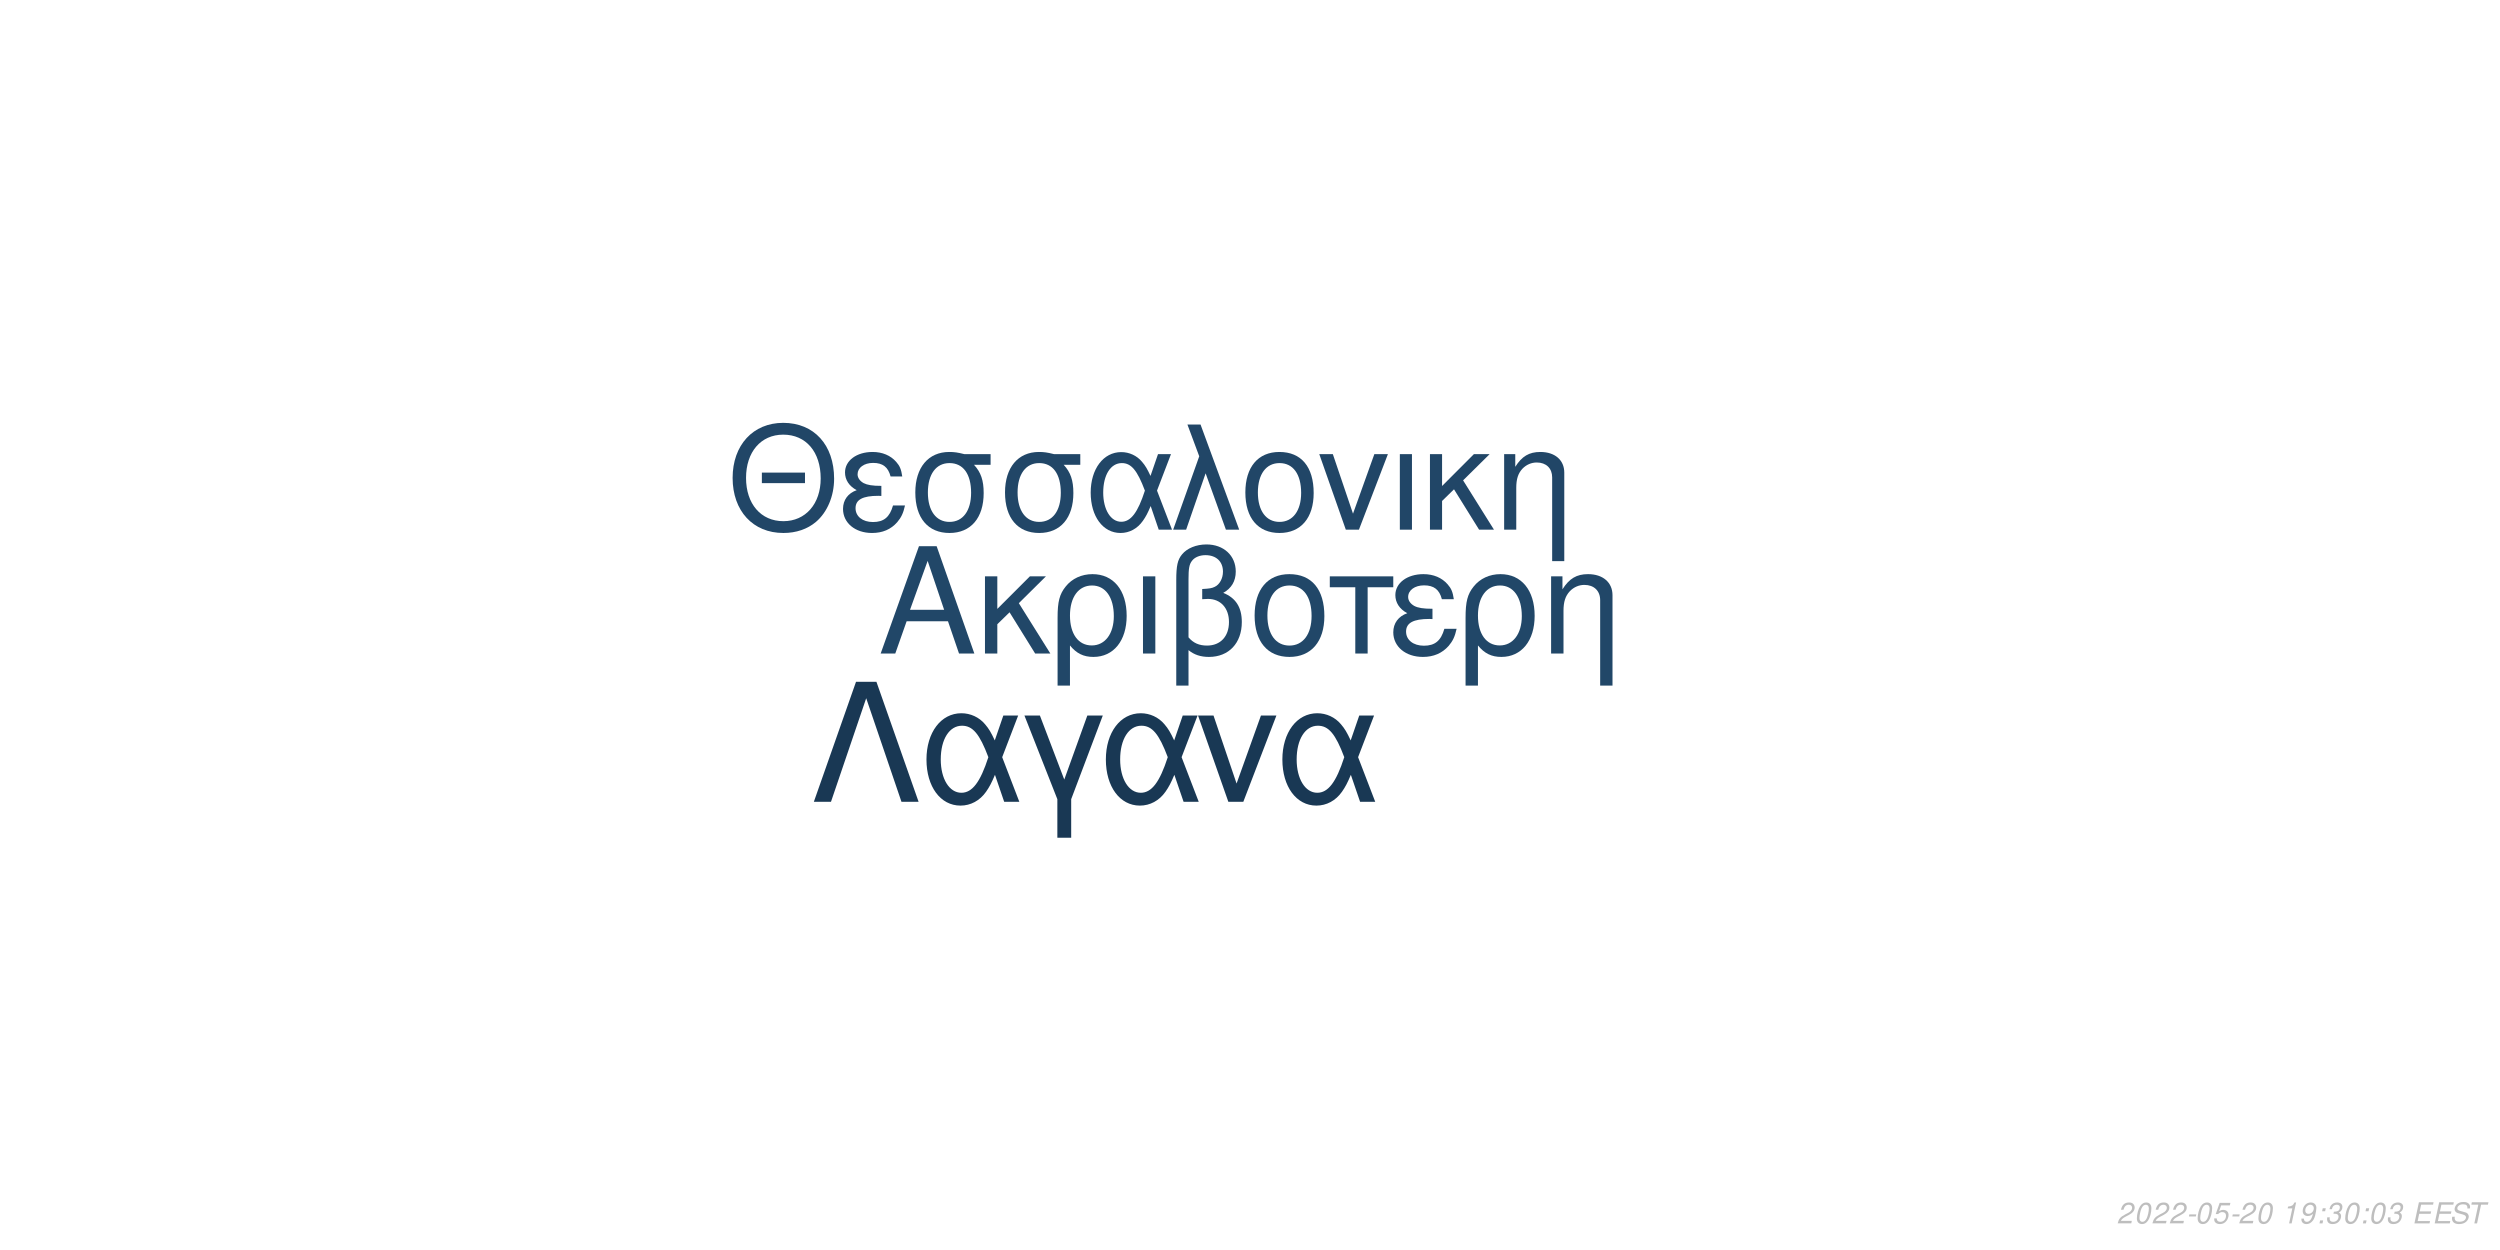
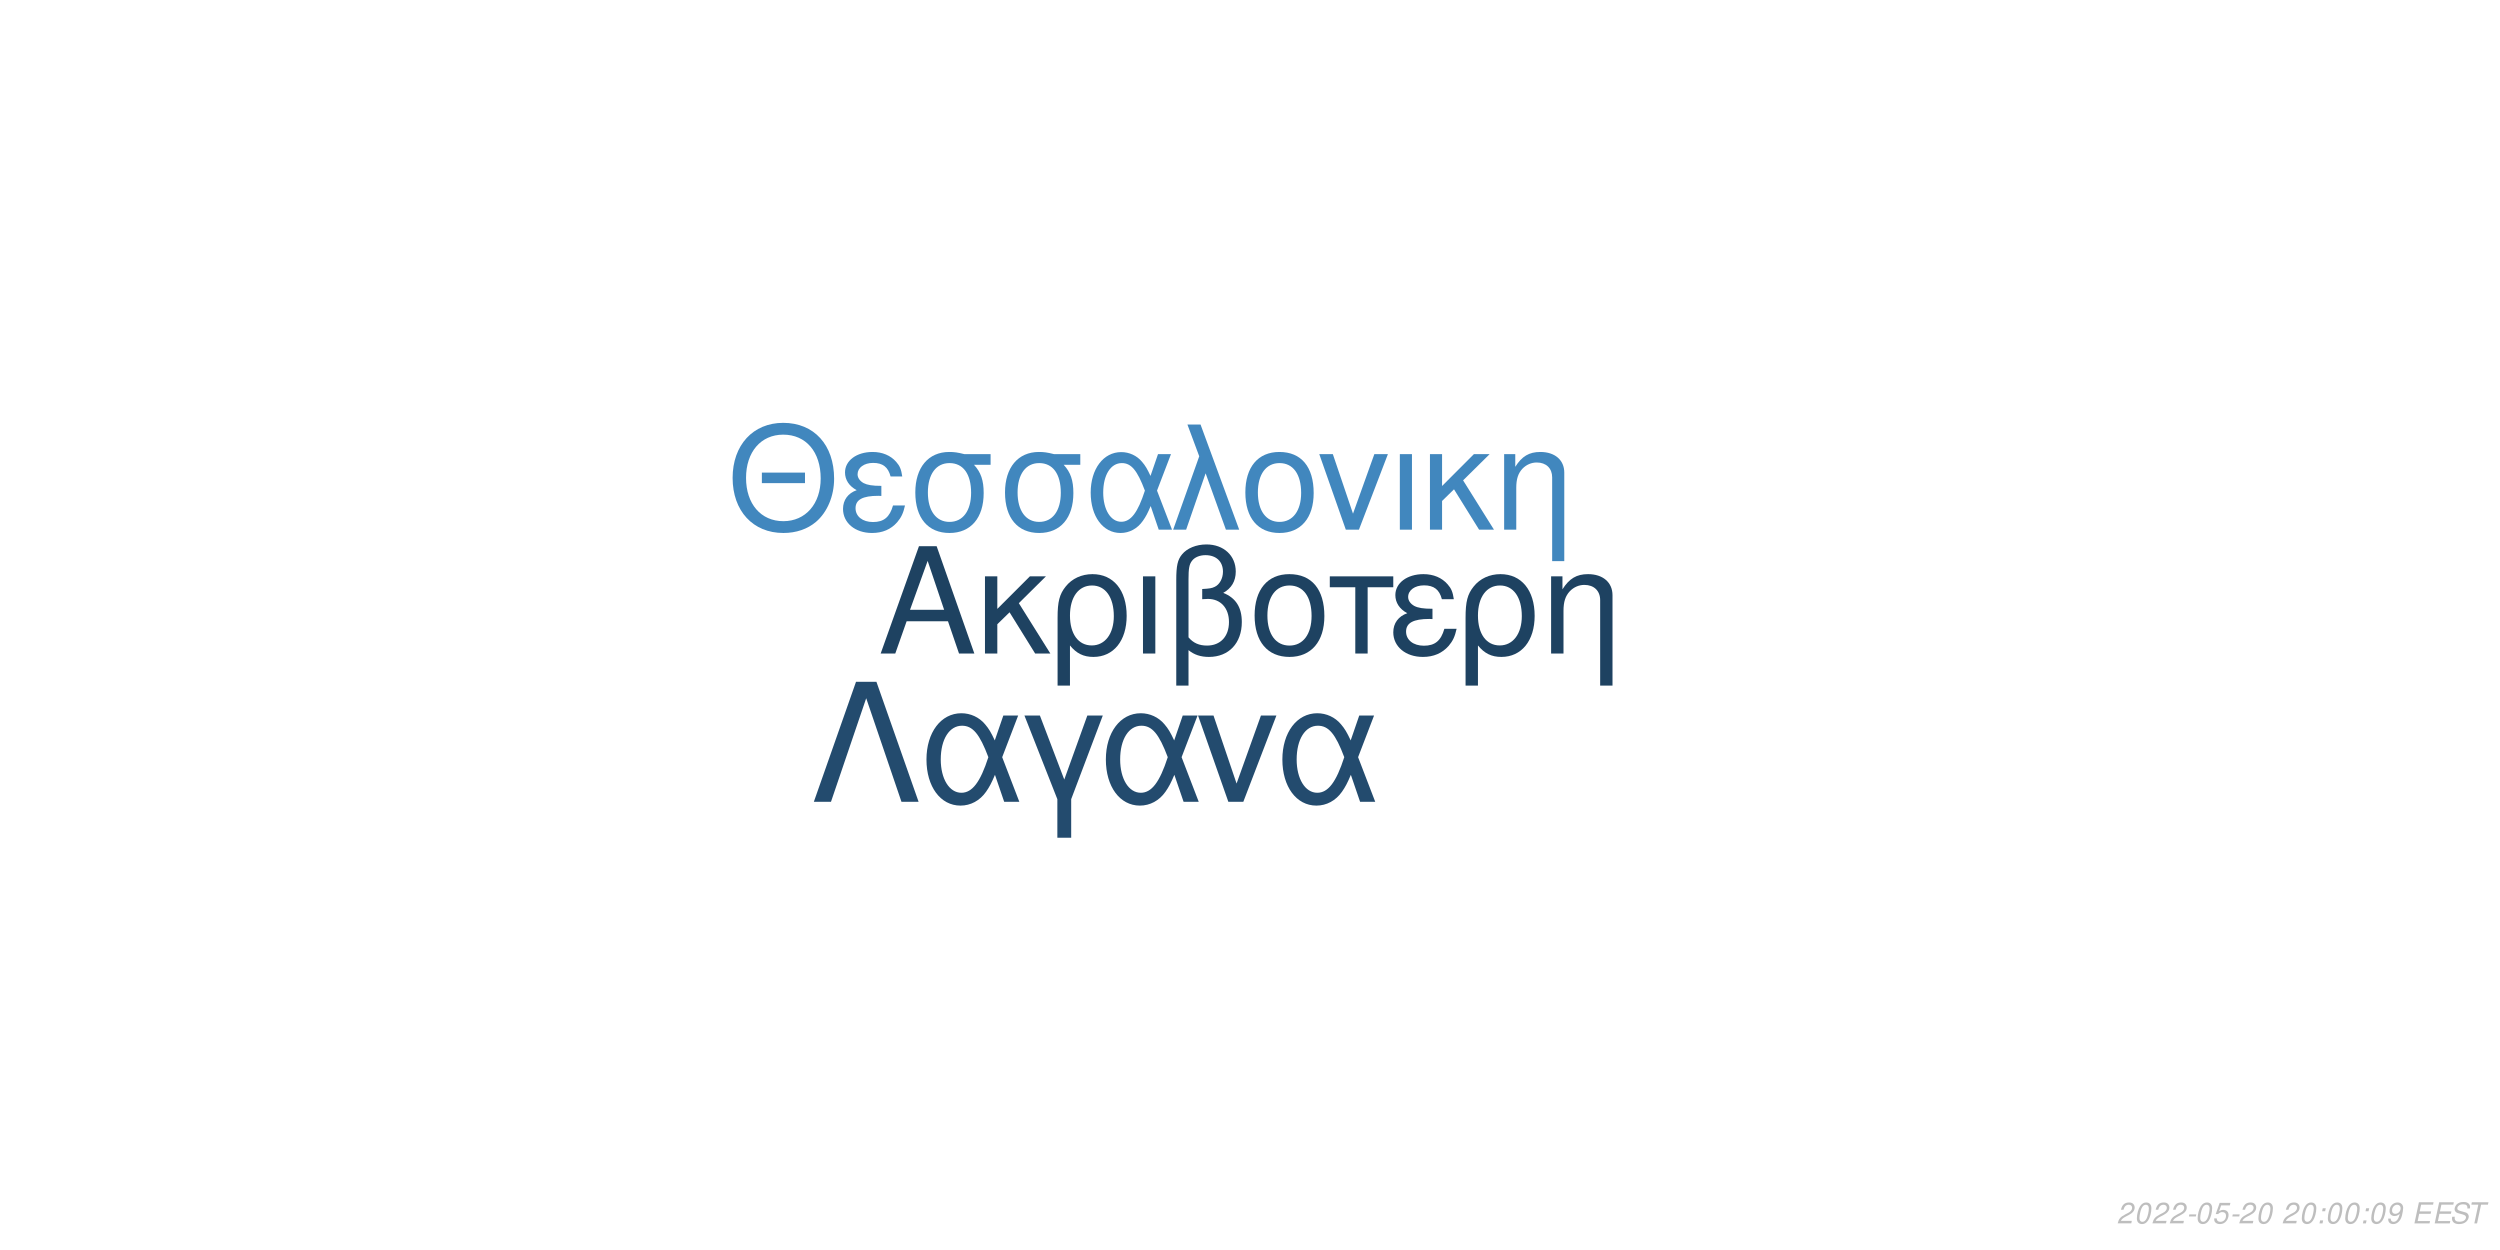
<svg xmlns="http://www.w3.org/2000/svg" xmlns:xlink="http://www.w3.org/1999/xlink" width="864pt" height="432pt" viewBox="0 0 864 432" version="1.1">
  <defs>
    <g>
      <symbol overflow="visible" id="glyph0-0">
        <path style="stroke:none;" d="" />
      </symbol>
      <symbol overflow="visible" id="glyph0-1">
        <path style="stroke:none;" d="M 24.125 -11.141 L 27.938 0 L 33.234 0 L 20.203 -37.094 L 14.094 -37.094 L 0.859 0 L 5.906 0 L 9.828 -11.141 Z M 22.797 -15.109 L 11 -15.109 L 17.094 -32.016 Z M 22.797 -15.109 " />
      </symbol>
      <symbol overflow="visible" id="glyph0-2">
        <path style="stroke:none;" d="M 7.172 -15.422 L 7.172 -26.672 L 2.906 -26.672 L 2.906 0 L 7.172 0 L 7.172 -10.125 L 11.406 -14.25 L 20.25 0 L 25.5 0 L 14.609 -17.406 L 23.969 -26.672 L 18.422 -26.672 Z M 7.172 -15.422 " />
      </symbol>
      <symbol overflow="visible" id="glyph0-3">
        <path style="stroke:none;" d="M 3 11.094 L 7.281 11.094 L 7.281 -2.797 C 9.516 -0.047 11.953 1.172 15.375 1.172 C 22.344 1.172 26.875 -4.422 26.875 -13.031 C 26.875 -21.891 22.297 -27.438 15.062 -27.438 C 11.297 -27.438 7.984 -25.906 5.797 -23.156 C 3.672 -20.516 3 -17.969 3 -12.359 Z M 14.906 -23.516 C 19.547 -23.516 22.438 -19.438 22.438 -12.922 C 22.438 -6.812 19.391 -2.797 14.812 -2.797 C 10.172 -2.797 7.281 -6.766 7.281 -13.125 C 7.281 -19.484 10.234 -23.516 14.906 -23.516 Z M 14.906 -23.516 " />
      </symbol>
      <symbol overflow="visible" id="glyph0-4">
        <path style="stroke:none;" d="M 3.516 0 L 7.781 0 L 7.781 -26.672 L 3.516 -26.672 Z M 3.516 0 " />
      </symbol>
      <symbol overflow="visible" id="glyph0-5">
        <path style="stroke:none;" d="M 4.016 11.094 L 8.25 11.094 L 8.25 -1.172 C 10.172 0.406 12.422 1.172 15.312 1.172 C 22.188 1.172 26.672 -3.609 26.672 -10.891 C 26.672 -15.984 24.578 -19.234 20.25 -20.969 C 23.109 -22.547 24.578 -25.031 24.578 -28.344 C 24.578 -33.844 20.406 -37.703 14.453 -37.703 C 10.938 -37.703 7.734 -36.391 6 -34.25 C 4.484 -32.422 4.016 -30.328 4.016 -25.391 Z M 8.25 -25.656 C 8.25 -29.359 8.5 -30.844 9.469 -32.062 C 10.375 -33.281 12.156 -34 14.094 -34 C 17.812 -34 20.156 -31.812 20.156 -28.297 C 20.156 -25.953 18.984 -23.812 17.297 -23.047 C 16.281 -22.547 15.469 -22.438 12.984 -22.297 L 12.984 -18.781 C 13.734 -18.828 14.344 -18.875 14.969 -18.875 C 19.344 -18.875 22.234 -15.719 22.234 -10.891 C 22.234 -5.906 19.281 -2.75 14.656 -2.75 C 11.953 -2.75 9.922 -3.609 8.25 -5.594 Z M 8.25 -25.656 " />
      </symbol>
      <symbol overflow="visible" id="glyph0-6">
        <path style="stroke:none;" d="M 14.094 -27.438 C 6.562 -27.438 2.094 -22.094 2.094 -13.125 C 2.094 -4.125 6.562 1.172 14.141 1.172 C 21.672 1.172 26.203 -4.172 26.203 -12.922 C 26.203 -22.188 21.828 -27.438 14.094 -27.438 Z M 14.141 -23.516 C 18.938 -23.516 21.781 -19.594 21.781 -12.984 C 21.781 -6.672 18.828 -2.75 14.141 -2.75 C 9.422 -2.75 6.516 -6.672 6.516 -13.125 C 6.516 -19.594 9.422 -23.516 14.141 -23.516 Z M 14.141 -23.516 " />
      </symbol>
      <symbol overflow="visible" id="glyph0-7">
        <path style="stroke:none;" d="M 7.891 0 L 12.156 0 L 12.156 -22.906 L 21.016 -22.906 L 21.016 -26.672 L -0.922 -26.672 L -0.922 -22.906 L 7.891 -22.906 Z M 7.891 0 " />
      </symbol>
      <symbol overflow="visible" id="glyph0-8">
        <path style="stroke:none;" d="M 14.562 -15.469 C 11.344 -15.469 9.562 -15.781 8.297 -16.438 C 6.922 -17.203 6.156 -18.328 6.156 -19.547 C 6.156 -21.891 8.453 -23.562 11.656 -23.562 C 15.062 -23.562 16.953 -22.094 17.812 -18.781 L 21.938 -18.781 C 21.578 -21.266 21.062 -22.5 19.797 -23.922 C 17.812 -26.203 14.906 -27.438 11.453 -27.438 C 5.797 -27.438 1.734 -24.375 1.734 -20.203 C 1.734 -17.609 3.156 -15.375 5.859 -13.938 C 2.797 -12.875 1.016 -10.484 1.016 -7.328 C 1.016 -2.391 5.297 1.172 11.25 1.172 C 14.969 1.172 17.906 -0.109 20.156 -2.641 C 21.578 -4.328 22.297 -5.797 22.906 -8.547 L 18.672 -8.547 C 17.5 -4.422 15.422 -2.703 11.609 -2.703 C 7.938 -2.703 5.438 -4.688 5.438 -7.578 C 5.438 -10.578 7.938 -11.953 13.484 -11.953 C 13.641 -11.953 14.094 -11.953 14.562 -11.906 Z M 14.562 -15.469 " />
      </symbol>
      <symbol overflow="visible" id="glyph0-9">
        <path style="stroke:none;" d="M 3.562 -26.672 L 3.562 0 L 7.844 0 L 7.844 -14.703 C 7.844 -17.906 8.5 -19.891 10.031 -21.531 C 11.406 -22.953 13.188 -23.719 15.062 -23.719 C 18.375 -23.719 20.516 -21.672 20.516 -18.469 L 20.516 11.094 L 24.781 11.094 L 24.781 -20.156 C 24.781 -24.578 21.469 -27.438 16.328 -27.438 C 12.359 -27.438 9.828 -25.906 7.484 -22.188 L 7.484 -26.672 Z M 3.562 -26.672 " />
      </symbol>
      <symbol overflow="visible" id="glyph1-0">
        <path style="stroke:none;" d="" />
      </symbol>
      <symbol overflow="visible" id="glyph1-1">
        <path style="stroke:none;" d="M 26.859 -19.734 L 11.953 -19.734 L 11.953 -16.094 L 26.859 -16.094 Z M 19.328 -36.922 C 8.922 -36.922 1.844 -29.25 1.844 -17.891 C 1.844 -6.484 8.875 1.141 19.391 1.141 C 23.812 1.141 27.703 -0.203 30.641 -2.688 C 34.578 -6.031 36.922 -11.656 36.922 -17.594 C 36.922 -29.297 30 -36.922 19.328 -36.922 Z M 19.328 -32.844 C 27.203 -32.844 32.281 -26.906 32.281 -17.688 C 32.281 -8.922 27.062 -2.938 19.391 -2.938 C 11.609 -2.938 6.484 -8.922 6.484 -17.891 C 6.484 -26.859 11.609 -32.844 19.328 -32.844 Z M 19.328 -32.844 " />
      </symbol>
      <symbol overflow="visible" id="glyph1-2">
        <path style="stroke:none;" d="M 14.25 -15.141 C 11.109 -15.141 9.375 -15.453 8.125 -16.094 C 6.781 -16.844 6.031 -17.938 6.031 -19.141 C 6.031 -21.422 8.266 -23.078 11.406 -23.078 C 14.75 -23.078 16.594 -21.625 17.438 -18.391 L 21.469 -18.391 C 21.125 -20.828 20.625 -22.031 19.391 -23.422 C 17.438 -25.656 14.594 -26.859 11.219 -26.859 C 5.688 -26.859 1.688 -23.875 1.688 -19.781 C 1.688 -17.234 3.094 -15.047 5.734 -13.656 C 2.734 -12.609 1 -10.266 1 -7.172 C 1 -2.344 5.188 1.141 11.016 1.141 C 14.656 1.141 17.547 -0.094 19.734 -2.594 C 21.125 -4.234 21.828 -5.688 22.422 -8.375 L 18.281 -8.375 C 17.141 -4.328 15.094 -2.641 11.359 -2.641 C 7.766 -2.641 5.328 -4.578 5.328 -7.422 C 5.328 -10.359 7.766 -11.703 13.203 -11.703 C 13.359 -11.703 13.797 -11.703 14.25 -11.656 Z M 14.25 -15.141 " />
      </symbol>
      <symbol overflow="visible" id="glyph1-3">
        <path style="stroke:none;" d="M 29 -26.109 L 19.938 -26.109 C 17.594 -26.703 16.438 -26.859 14.703 -26.859 C 7.469 -26.859 2.984 -21.469 2.984 -12.859 C 2.984 -4.031 7.375 1.141 14.797 1.141 C 22.172 1.141 26.609 -4.078 26.609 -12.656 C 26.609 -17.047 25.656 -19.828 23.266 -22.422 L 29 -22.422 Z M 14.797 -23.016 C 19.531 -23.016 22.266 -19.234 22.266 -12.75 C 22.266 -6.531 19.438 -2.688 14.797 -2.688 C 10.172 -2.688 7.328 -6.531 7.328 -12.859 C 7.328 -19.188 10.172 -23.016 14.797 -23.016 Z M 14.797 -23.016 " />
      </symbol>
      <symbol overflow="visible" id="glyph1-4">
        <path style="stroke:none;" d="M 29.344 -26.109 L 24.859 -26.109 L 22.266 -18.578 C 21.125 -21.031 20.484 -22.125 19.328 -23.469 C 17.547 -25.609 14.906 -26.812 12.156 -26.812 C 5.984 -26.812 1.594 -20.984 1.594 -12.812 C 1.594 -4.578 5.828 1.141 11.906 1.141 C 14.953 1.141 17.734 -0.344 19.625 -3.047 C 20.672 -4.531 21.281 -5.688 22.328 -8.172 L 25.109 0 L 29.703 0 L 24.516 -13.5 Z M 20.328 -13.5 C 17.891 -5.922 15.453 -2.734 12.156 -2.734 C 8.516 -2.734 5.922 -6.922 5.922 -12.812 C 5.922 -18.938 8.516 -23.016 12.359 -23.016 C 15.594 -23.016 17.688 -20.531 20.328 -13.5 Z M 20.328 -13.5 " />
      </symbol>
      <symbol overflow="visible" id="glyph1-5">
        <path style="stroke:none;" d="M 1.094 0 L 5.578 0 L 12.312 -19.484 L 19.328 0 L 23.922 0 L 10.562 -36.328 L 6.031 -36.328 L 10.109 -25.359 Z M 1.094 0 " />
      </symbol>
      <symbol overflow="visible" id="glyph1-6">
        <path style="stroke:none;" d="M 13.797 -26.859 C 6.422 -26.859 2.047 -21.625 2.047 -12.859 C 2.047 -4.031 6.422 1.141 13.859 1.141 C 21.234 1.141 25.656 -4.078 25.656 -12.656 C 25.656 -21.719 21.375 -26.859 13.797 -26.859 Z M 13.859 -23.016 C 18.531 -23.016 21.328 -19.188 21.328 -12.703 C 21.328 -6.531 18.438 -2.688 13.859 -2.688 C 9.219 -2.688 6.375 -6.531 6.375 -12.859 C 6.375 -19.188 9.219 -23.016 13.859 -23.016 Z M 13.859 -23.016 " />
      </symbol>
      <symbol overflow="visible" id="glyph1-7">
        <path style="stroke:none;" d="M 14.297 0 L 24.312 -26.109 L 19.625 -26.109 L 12.25 -5.531 L 5.281 -26.109 L 0.594 -26.109 L 9.766 0 Z M 14.297 0 " />
      </symbol>
      <symbol overflow="visible" id="glyph1-8">
        <path style="stroke:none;" d="M 3.438 0 L 7.625 0 L 7.625 -26.109 L 3.438 -26.109 Z M 3.438 0 " />
      </symbol>
      <symbol overflow="visible" id="glyph1-9">
        <path style="stroke:none;" d="M 7.031 -15.094 L 7.031 -26.109 L 2.844 -26.109 L 2.844 0 L 7.031 0 L 7.031 -9.922 L 11.156 -13.953 L 19.828 0 L 24.969 0 L 14.297 -17.047 L 23.469 -26.109 L 18.031 -26.109 Z M 7.031 -15.094 " />
      </symbol>
      <symbol overflow="visible" id="glyph1-10">
        <path style="stroke:none;" d="M 3.484 -26.109 L 3.484 0 L 7.672 0 L 7.672 -14.406 C 7.672 -17.547 8.328 -19.484 9.812 -21.078 C 11.156 -22.469 12.906 -23.219 14.75 -23.219 C 17.984 -23.219 20.078 -21.234 20.078 -18.094 L 20.078 10.859 L 24.266 10.859 L 24.266 -19.734 C 24.266 -24.062 21.031 -26.859 16 -26.859 C 12.109 -26.859 9.609 -25.359 7.328 -21.719 L 7.328 -26.109 Z M 3.484 -26.109 " />
      </symbol>
      <symbol overflow="visible" id="glyph2-0">
        <path style="stroke:none;" d="" />
      </symbol>
      <symbol overflow="visible" id="glyph2-1">
        <path style="stroke:none;" d="M 22.531 -41.484 L 15.484 -41.484 L 0.906 0 L 6.828 0 L 19 -35.797 L 31.188 0 L 37.109 0 Z M 22.531 -41.484 " />
      </symbol>
      <symbol overflow="visible" id="glyph2-2">
        <path style="stroke:none;" d="M 33.516 -29.812 L 28.391 -29.812 L 25.438 -21.219 C 24.125 -24.016 23.391 -25.266 22.078 -26.797 C 20.031 -29.25 17.016 -30.609 13.891 -30.609 C 6.828 -30.609 1.828 -23.953 1.828 -14.625 C 1.828 -5.234 6.656 1.312 13.594 1.312 C 17.078 1.312 20.266 -0.391 22.422 -3.469 C 23.609 -5.172 24.297 -6.484 25.5 -9.328 L 28.688 0 L 33.922 0 L 28 -15.422 Z M 23.219 -15.422 C 20.422 -6.766 17.641 -3.125 13.891 -3.125 C 9.734 -3.125 6.766 -7.906 6.766 -14.625 C 6.766 -21.625 9.734 -26.297 14.109 -26.297 C 17.812 -26.297 20.203 -23.453 23.219 -15.422 Z M 23.219 -15.422 " />
      </symbol>
      <symbol overflow="visible" id="glyph2-3">
        <path style="stroke:none;" d="M 12.062 12.406 L 16.844 12.406 L 16.844 -0.906 L 27.766 -29.812 L 22.422 -29.812 L 14.453 -7.688 L 6.031 -29.812 L 0.688 -29.812 L 12.062 -0.906 Z M 12.062 12.406 " />
      </symbol>
      <symbol overflow="visible" id="glyph2-4">
        <path style="stroke:none;" d="M 16.328 0 L 27.766 -29.812 L 22.422 -29.812 L 14 -6.312 L 6.031 -29.812 L 0.688 -29.812 L 11.156 0 Z M 16.328 0 " />
      </symbol>
      <symbol overflow="visible" id="glyph3-0">
        <path style="stroke:none;" d="" />
      </symbol>
      <symbol overflow="visible" id="glyph3-1">
        <path style="stroke:none;" d="M 5.234 -0.875 L 1.469 -0.875 C 1.641 -1.375 2.203 -1.891 3.109 -2.344 L 4.234 -2.938 C 5.562 -3.625 6.219 -4.469 6.219 -5.484 C 6.219 -5.938 6.062 -6.359 5.797 -6.656 C 5.469 -7.047 4.984 -7.234 4.312 -7.234 C 2.766 -7.234 1.891 -6.453 1.484 -4.734 L 2.375 -4.734 C 2.484 -5.188 2.609 -5.484 2.797 -5.75 C 3.094 -6.203 3.609 -6.453 4.188 -6.453 C 4.891 -6.453 5.344 -6.031 5.344 -5.375 C 5.344 -4.703 4.859 -4.094 4.016 -3.656 L 2.984 -3.125 C 1.234 -2.188 0.797 -1.656 0.344 -0.016 L 5.047 -0.016 Z M 5.234 -0.875 " />
      </symbol>
      <symbol overflow="visible" id="glyph3-2">
        <path style="stroke:none;" d="M 4.203 -7.234 C 3.375 -7.234 2.688 -6.812 2.125 -5.984 C 1.484 -5.047 0.984 -3.188 0.984 -1.734 C 0.984 -1.109 1.172 -0.562 1.484 -0.266 C 1.797 0.047 2.281 0.234 2.766 0.234 C 3.625 0.234 4.281 -0.156 4.859 -1.016 C 5.516 -1.953 6 -3.797 6 -5.266 C 6 -6.5 5.328 -7.234 4.203 -7.234 Z M 4.094 -6.453 C 4.734 -6.453 5.125 -5.984 5.125 -5.156 C 5.125 -4.203 4.781 -2.625 4.406 -1.812 C 3.984 -0.938 3.516 -0.547 2.875 -0.547 C 2.25 -0.547 1.875 -1.031 1.875 -1.828 C 1.875 -2.797 2.203 -4.344 2.594 -5.203 C 2.984 -6.047 3.453 -6.453 4.094 -6.453 Z M 4.094 -6.453 " />
      </symbol>
      <symbol overflow="visible" id="glyph3-3">
        <path style="stroke:none;" d="M 3.516 -3.125 L 1.125 -3.125 L 0.969 -2.406 L 3.359 -2.406 Z M 3.516 -3.125 " />
      </symbol>
      <symbol overflow="visible" id="glyph3-4">
        <path style="stroke:none;" d="M 6.297 -7.094 L 2.594 -7.094 L 1.234 -3.234 L 2.047 -3.234 C 2.656 -3.766 2.938 -3.906 3.531 -3.906 C 4.328 -3.906 4.797 -3.453 4.797 -2.688 C 4.797 -1.438 3.969 -0.547 2.828 -0.547 C 2.031 -0.547 1.609 -0.938 1.578 -1.734 L 0.703 -1.734 L 0.703 -1.516 C 0.703 -0.938 0.844 -0.547 1.188 -0.266 C 1.562 0.062 2.078 0.234 2.703 0.234 C 3.656 0.234 4.391 -0.156 4.984 -0.922 C 5.422 -1.5 5.672 -2.234 5.672 -2.953 C 5.672 -4 4.938 -4.672 3.812 -4.672 C 3.328 -4.672 2.906 -4.547 2.406 -4.234 L 3.109 -6.219 L 6.109 -6.219 Z M 6.297 -7.094 " />
      </symbol>
      <symbol overflow="visible" id="glyph3-5">
        <path style="stroke:none;" d="" />
      </symbol>
      <symbol overflow="visible" id="glyph3-6">
-         <path style="stroke:none;" d="M 3.703 -5.188 L 2.594 0 L 3.469 0 L 5.016 -7.234 L 4.438 -7.234 C 3.906 -6.156 3.688 -6.016 2.234 -5.812 L 2.109 -5.188 Z M 3.703 -5.188 " />
+         <path style="stroke:none;" d="M 2.359 -1.031 L 1.312 -1.031 L 1.094 0 L 2.141 0 Z M 3.266 -5.234 L 2.219 -5.234 L 2 -4.203 L 3.047 -4.203 Z M 3.266 -5.234 " />
      </symbol>
      <symbol overflow="visible" id="glyph3-7">
        <path style="stroke:none;" d="M 0.844 -1.656 C 0.844 -1.547 0.844 -1.438 0.844 -1.375 C 0.844 -0.406 1.531 0.234 2.578 0.234 C 3.203 0.234 3.766 0.016 4.297 -0.438 C 4.938 -1 5.312 -1.656 5.594 -2.719 C 5.844 -3.672 6.016 -4.766 6.016 -5.375 C 6.016 -5.844 5.844 -6.328 5.547 -6.656 C 5.203 -7.031 4.703 -7.234 4.062 -7.234 C 2.516 -7.234 1.297 -5.938 1.297 -4.266 C 1.297 -3.203 1.984 -2.547 3.047 -2.547 C 3.484 -2.547 3.953 -2.672 4.281 -2.891 C 4.406 -2.984 4.547 -3.078 4.828 -3.344 C 4.438 -1.484 3.703 -0.547 2.703 -0.547 C 2.109 -0.547 1.719 -0.938 1.719 -1.547 L 1.719 -1.656 Z M 3.953 -6.453 C 4.625 -6.453 5.141 -5.953 5.141 -5.281 C 5.141 -4.188 4.312 -3.312 3.297 -3.312 C 2.594 -3.312 2.172 -3.734 2.172 -4.453 C 2.172 -5.562 2.984 -6.453 3.953 -6.453 Z M 3.953 -6.453 " />
      </symbol>
      <symbol overflow="visible" id="glyph3-8">
-         <path style="stroke:none;" d="M 2.359 -1.031 L 1.312 -1.031 L 1.094 0 L 2.141 0 Z M 3.266 -5.234 L 2.219 -5.234 L 2 -4.203 L 3.047 -4.203 Z M 3.266 -5.234 " />
+         <path style="stroke:none;" d="M 2.547 -3.312 L 6.5 -3.312 L 6.688 -4.141 L 2.719 -4.141 L 3.219 -6.469 L 7.344 -6.469 L 7.516 -7.297 L 2.453 -7.297 L 0.906 0 L 6.125 0 L 6.297 -0.812 L 2.016 -0.812 Z M 2.547 -3.312 " />
      </symbol>
      <symbol overflow="visible" id="glyph3-9">
-         <path style="stroke:none;" d="M 2.922 -3.312 C 3.125 -3.344 3.234 -3.344 3.375 -3.344 C 4.203 -3.344 4.688 -3 4.688 -2.406 C 4.688 -1.312 3.906 -0.547 2.781 -0.547 C 2.047 -0.547 1.594 -0.938 1.594 -1.562 C 1.594 -1.719 1.609 -1.844 1.656 -2.094 L 0.766 -2.094 C 0.734 -1.797 0.719 -1.641 0.719 -1.469 C 0.719 -0.375 1.406 0.234 2.641 0.234 C 3.547 0.234 4.297 -0.078 4.812 -0.656 C 5.266 -1.156 5.562 -1.875 5.562 -2.547 C 5.562 -3.125 5.344 -3.453 4.797 -3.734 C 5.641 -4.234 6.016 -4.844 6.016 -5.734 C 6.016 -6.656 5.312 -7.234 4.203 -7.234 C 3.375 -7.234 2.672 -6.938 2.188 -6.375 C 1.891 -6.031 1.703 -5.641 1.516 -4.906 L 2.391 -4.906 C 2.5 -5.359 2.594 -5.594 2.734 -5.812 C 3.047 -6.234 3.516 -6.453 4.078 -6.453 C 4.734 -6.453 5.141 -6.125 5.141 -5.578 C 5.141 -5.188 5.016 -4.797 4.797 -4.547 C 4.516 -4.234 4 -4.062 3.266 -4.062 L 3.078 -4.062 Z M 2.922 -3.312 " />
+         <path style="stroke:none;" d="M 7.062 -5.156 C 7.125 -5.438 7.141 -5.562 7.141 -5.703 C 7.141 -6.156 6.938 -6.594 6.594 -6.891 C 6.188 -7.25 5.656 -7.406 4.875 -7.406 C 3.844 -7.406 3.047 -7.125 2.5 -6.562 C 2.094 -6.141 1.781 -5.438 1.781 -4.922 C 1.781 -4.297 2.219 -3.766 2.891 -3.562 L 4.594 -3.094 C 5.406 -2.859 5.734 -2.578 5.734 -2.094 C 5.734 -1.781 5.547 -1.406 5.266 -1.141 C 4.844 -0.766 4.266 -0.578 3.453 -0.578 C 2.328 -0.578 1.812 -0.984 1.812 -1.906 C 1.812 -2.047 1.812 -2.125 1.844 -2.312 L 0.984 -2.312 C 0.906 -2.062 0.891 -1.906 0.891 -1.688 C 0.891 -0.484 1.797 0.234 3.297 0.234 C 4.359 0.234 5.234 -0.062 5.812 -0.609 C 6.344 -1.078 6.688 -1.797 6.688 -2.375 C 6.688 -2.641 6.609 -2.906 6.453 -3.156 C 6.234 -3.5 5.938 -3.703 5.469 -3.828 L 3.75 -4.312 C 2.984 -4.547 2.734 -4.734 2.734 -5.188 C 2.734 -5.547 2.875 -5.844 3.188 -6.109 C 3.547 -6.438 4.031 -6.594 4.703 -6.594 C 5.266 -6.594 5.688 -6.484 5.906 -6.297 C 6.094 -6.125 6.219 -5.797 6.219 -5.516 C 6.219 -5.422 6.203 -5.344 6.188 -5.156 Z M 7.062 -5.156 " />
      </symbol>
      <symbol overflow="visible" id="glyph3-10">
-         <path style="stroke:none;" d="M 2.547 -3.312 L 6.5 -3.312 L 6.688 -4.141 L 2.719 -4.141 L 3.219 -6.469 L 7.344 -6.469 L 7.516 -7.297 L 2.453 -7.297 L 0.906 0 L 6.125 0 L 6.297 -0.812 L 2.016 -0.812 Z M 2.547 -3.312 " />
-       </symbol>
-       <symbol overflow="visible" id="glyph3-11">
-         <path style="stroke:none;" d="M 7.062 -5.156 C 7.125 -5.438 7.141 -5.562 7.141 -5.703 C 7.141 -6.156 6.938 -6.594 6.594 -6.891 C 6.188 -7.25 5.656 -7.406 4.875 -7.406 C 3.844 -7.406 3.047 -7.125 2.5 -6.562 C 2.094 -6.141 1.781 -5.438 1.781 -4.922 C 1.781 -4.297 2.219 -3.766 2.891 -3.562 L 4.594 -3.094 C 5.406 -2.859 5.734 -2.578 5.734 -2.094 C 5.734 -1.781 5.547 -1.406 5.266 -1.141 C 4.844 -0.766 4.266 -0.578 3.453 -0.578 C 2.328 -0.578 1.812 -0.984 1.812 -1.906 C 1.812 -2.047 1.812 -2.125 1.844 -2.312 L 0.984 -2.312 C 0.906 -2.062 0.891 -1.906 0.891 -1.688 C 0.891 -0.484 1.797 0.234 3.297 0.234 C 4.359 0.234 5.234 -0.062 5.812 -0.609 C 6.344 -1.078 6.688 -1.797 6.688 -2.375 C 6.688 -2.641 6.609 -2.906 6.453 -3.156 C 6.234 -3.5 5.938 -3.703 5.469 -3.828 L 3.75 -4.312 C 2.984 -4.547 2.734 -4.734 2.734 -5.188 C 2.734 -5.547 2.875 -5.844 3.188 -6.109 C 3.547 -6.438 4.031 -6.594 4.703 -6.594 C 5.266 -6.594 5.688 -6.484 5.906 -6.297 C 6.094 -6.125 6.219 -5.797 6.219 -5.516 C 6.219 -5.422 6.203 -5.344 6.188 -5.156 Z M 7.062 -5.156 " />
-       </symbol>
-       <symbol overflow="visible" id="glyph3-12">
        <path style="stroke:none;" d="M 4.938 -6.469 L 7.312 -6.469 L 7.484 -7.297 L 1.75 -7.297 L 1.578 -6.469 L 3.984 -6.469 L 2.609 0 L 3.547 0 Z M 4.938 -6.469 " />
      </symbol>
    </g>
  </defs>
  <g id="surface1">
    <rect x="0" y="0" width="864" height="432" style="fill:rgb(100%,100%,100%);fill-opacity:1;stroke:none;" />
-     <g style="fill:rgb(12.941%,27.843%,40.784%);fill-opacity:1;">
+     <g style="fill:rgb(11.765%,25.882%,38.039%);fill-opacity:1;">
      <use xlink:href="#glyph0-1" x="303.5" y="225.861" />
      <use xlink:href="#glyph0-2" x="337.5" y="225.861" />
      <use xlink:href="#glyph0-3" x="362.5" y="225.861" />
      <use xlink:href="#glyph0-4" x="391.5" y="225.861" />
      <use xlink:href="#glyph0-5" x="402.5" y="225.861" />
      <use xlink:href="#glyph0-6" x="431.5" y="225.861" />
      <use xlink:href="#glyph0-7" x="460.5" y="225.861" />
      <use xlink:href="#glyph0-8" x="480.5" y="225.861" />
      <use xlink:href="#glyph0-3" x="503.5" y="225.861" />
      <use xlink:href="#glyph0-9" x="532.5" y="225.861" />
    </g>
-     <g style="fill:rgb(12.941%,27.451%,40.392%);fill-opacity:1;">
+     <g style="fill:rgb(25.49%,52.941%,74.51%);fill-opacity:1;">
      <use xlink:href="#glyph1-1" x="251.348" y="183.058" />
      <use xlink:href="#glyph1-2" x="290.348" y="183.058" />
      <use xlink:href="#glyph1-3" x="313.348" y="183.058" />
      <use xlink:href="#glyph1-3" x="344.348" y="183.058" />
      <use xlink:href="#glyph1-4" x="375.348" y="183.058" />
      <use xlink:href="#glyph1-5" x="404.348" y="183.058" />
      <use xlink:href="#glyph1-6" x="428.348" y="183.058" />
      <use xlink:href="#glyph1-7" x="455.348" y="183.058" />
      <use xlink:href="#glyph1-8" x="480.348" y="183.058" />
      <use xlink:href="#glyph1-9" x="491.348" y="183.058" />
      <use xlink:href="#glyph1-10" x="516.348" y="183.058" />
    </g>
-     <g style="fill:rgb(9.804%,21.961%,32.941%);fill-opacity:1;">
+     <g style="fill:rgb(13.725%,29.412%,43.137%);fill-opacity:1;">
      <use xlink:href="#glyph2-1" x="280.359" y="277.105" />
      <use xlink:href="#glyph2-2" x="318.359" y="277.105" />
      <use xlink:href="#glyph2-3" x="353.359" y="277.105" />
      <use xlink:href="#glyph2-2" x="380.359" y="277.105" />
      <use xlink:href="#glyph2-4" x="413.359" y="277.105" />
      <use xlink:href="#glyph2-2" x="441.359" y="277.105" />
    </g>
    <g style="fill:rgb(74.51%,74.51%,74.51%);fill-opacity:1;">
      <use xlink:href="#glyph3-1" x="731.52" y="422.81" />
      <use xlink:href="#glyph3-2" x="737.52" y="422.81" />
      <use xlink:href="#glyph3-1" x="743.52" y="422.81" />
      <use xlink:href="#glyph3-1" x="749.52" y="422.81" />
      <use xlink:href="#glyph3-3" x="755.52" y="422.81" />
      <use xlink:href="#glyph3-2" x="758.52" y="422.81" />
      <use xlink:href="#glyph3-4" x="764.52" y="422.81" />
      <use xlink:href="#glyph3-3" x="770.52" y="422.81" />
      <use xlink:href="#glyph3-1" x="773.52" y="422.81" />
      <use xlink:href="#glyph3-2" x="779.52" y="422.81" />
      <use xlink:href="#glyph3-5" x="785.52" y="422.81" />
-       <use xlink:href="#glyph3-6" x="788.52" y="422.81" />
-       <use xlink:href="#glyph3-7" x="794.52" y="422.81" />
-       <use xlink:href="#glyph3-8" x="800.52" y="422.81" />
-       <use xlink:href="#glyph3-9" x="803.52" y="422.81" />
+       <use xlink:href="#glyph3-1" x="788.52" y="422.81" />
+       <use xlink:href="#glyph3-2" x="794.52" y="422.81" />
+       <use xlink:href="#glyph3-6" x="800.52" y="422.81" />
+       <use xlink:href="#glyph3-2" x="803.52" y="422.81" />
      <use xlink:href="#glyph3-2" x="809.52" y="422.81" />
-       <use xlink:href="#glyph3-8" x="815.52" y="422.81" />
+       <use xlink:href="#glyph3-6" x="815.52" y="422.81" />
      <use xlink:href="#glyph3-2" x="818.52" y="422.81" />
-       <use xlink:href="#glyph3-9" x="824.52" y="422.81" />
+       <use xlink:href="#glyph3-7" x="824.52" y="422.81" />
      <use xlink:href="#glyph3-5" x="830.52" y="422.81" />
-       <use xlink:href="#glyph3-10" x="833.52" y="422.81" />
-       <use xlink:href="#glyph3-10" x="840.52" y="422.81" />
-       <use xlink:href="#glyph3-11" x="846.52" y="422.81" />
-       <use xlink:href="#glyph3-12" x="852.52" y="422.81" />
+       <use xlink:href="#glyph3-8" x="833.52" y="422.81" />
+       <use xlink:href="#glyph3-8" x="840.52" y="422.81" />
+       <use xlink:href="#glyph3-9" x="846.52" y="422.81" />
+       <use xlink:href="#glyph3-10" x="852.52" y="422.81" />
    </g>
  </g>
</svg>
